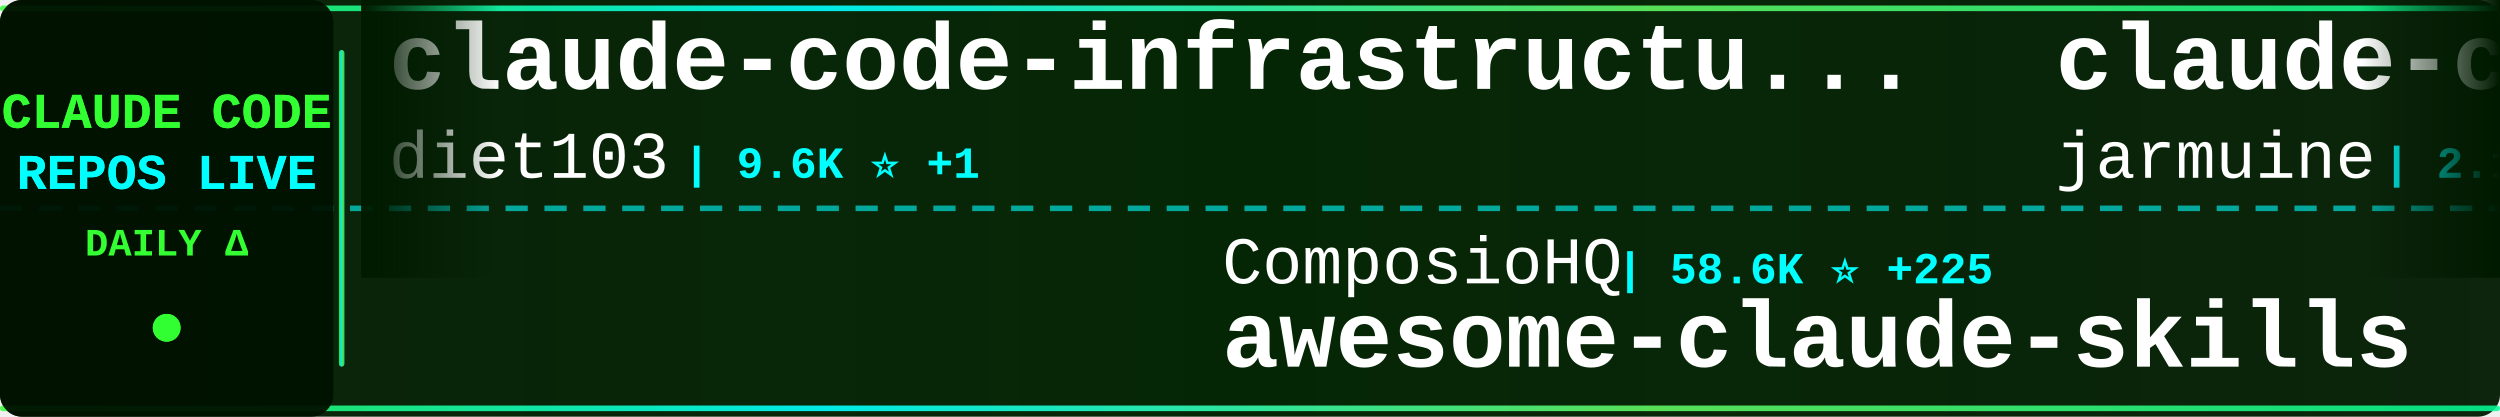
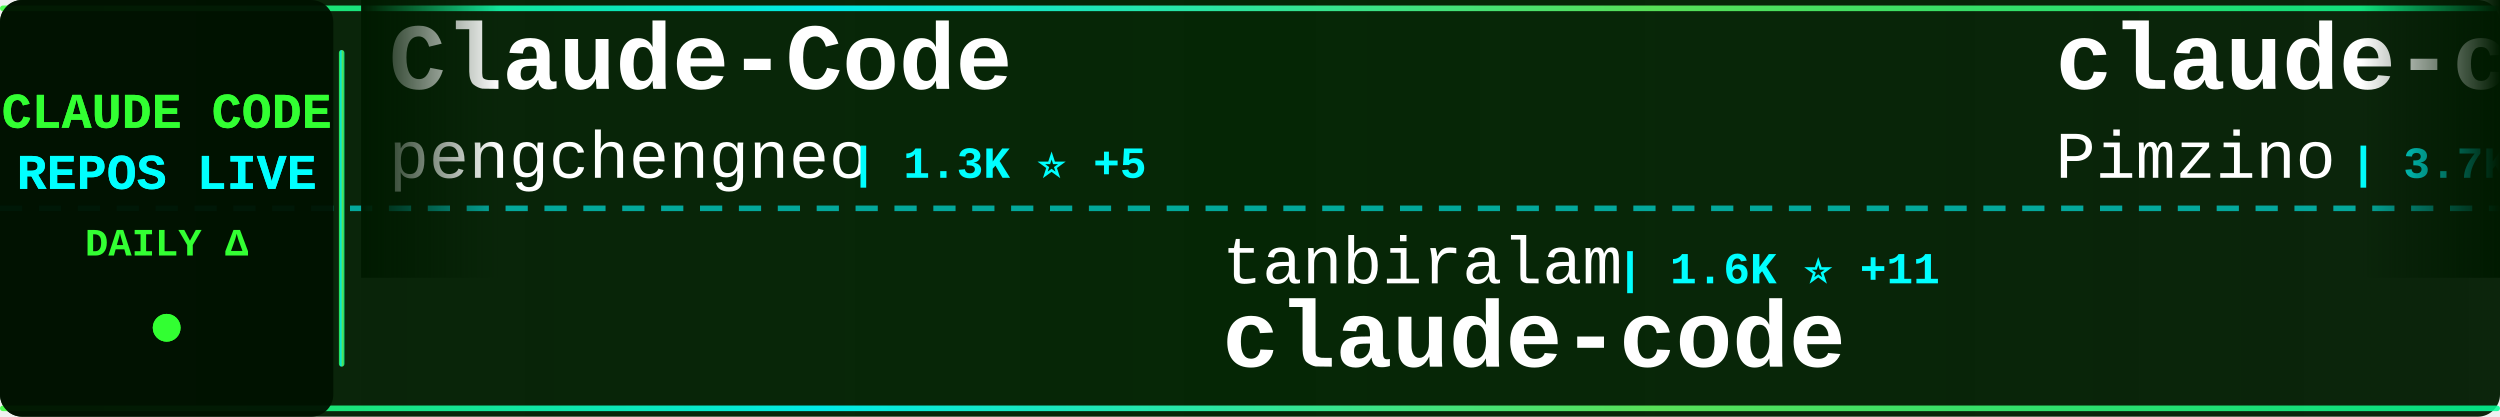
<svg xmlns="http://www.w3.org/2000/svg" width="900" height="150">
  <defs>
    <linearGradient id="tickerBg" x1="0%" y1="0%" x2="100%" y2="0%">
      <stop offset="0%" style="stop-color:#001a00;stop-opacity:0.95" />
      <stop offset="50%" style="stop-color:#002200;stop-opacity:0.98" />
      <stop offset="100%" style="stop-color:#001a00;stop-opacity:0.95" />
    </linearGradient>
    <linearGradient id="borderGrad" x1="0%" y1="0%" x2="100%" y2="0%">
      <stop offset="0%" style="stop-color:#33ff33;stop-opacity:0.85">
        <animate attributeName="stop-opacity" values="0.85;1;0.85" dur="2s" repeatCount="indefinite" />
      </stop>
      <stop offset="33%" style="stop-color:#00ffff;stop-opacity:0.9">
        <animate attributeName="stop-opacity" values="0.9;1;0.9" dur="2.2s" repeatCount="indefinite" />
      </stop>
      <stop offset="66%" style="stop-color:#66ff66;stop-opacity:0.85">
        <animate attributeName="stop-opacity" values="0.85;1;0.85" dur="1.8s" repeatCount="indefinite" />
      </stop>
      <stop offset="100%" style="stop-color:#00ff99;stop-opacity:0.85">
        <animate attributeName="stop-opacity" values="0.85;1;0.85" dur="2s" repeatCount="indefinite" />
      </stop>
    </linearGradient>
    <filter id="textGlow">
      <feGaussianBlur stdDeviation="0.1" result="coloredBlur" />
      <feMerge>
        <feMergeNode in="coloredBlur" />
        <feMergeNode in="SourceGraphic" />
      </feMerge>
    </filter>
    <filter id="metricGlow">
      <feGaussianBlur stdDeviation="0.2" result="coloredBlur" />
      <feMerge>
        <feMergeNode in="coloredBlur" />
        <feMergeNode in="SourceGraphic" />
      </feMerge>
    </filter>
    <linearGradient id="leftFade" x1="0%" y1="0%" x2="100%" y2="0%">
      <stop offset="0%" style="stop-color:#001a00;stop-opacity:1" />
      <stop offset="100%" style="stop-color:#001a00;stop-opacity:0" />
    </linearGradient>
    <linearGradient id="rightFade" x1="0%" y1="0%" x2="100%" y2="0%">
      <stop offset="0%" style="stop-color:#001a00;stop-opacity:0" />
      <stop offset="100%" style="stop-color:#001a00;stop-opacity:1" />
    </linearGradient>
  </defs>
  <rect width="900" height="150" fill="url(#tickerBg)" rx="8" />
  <rect x="0" y="2" width="900" height="2" fill="url(#borderGrad)" rx="1" />
  <rect x="0" y="146" width="900" height="2" fill="url(#borderGrad)" rx="1" />
  <line x1="0" y1="75" x2="900" y2="75" stroke="#00ffff" stroke-width="2" stroke-dasharray="8 6" opacity="0.6" />
  <rect x="0" y="0" width="120" height="150" fill="#001100" opacity="0.95" rx="8" />
  <text x="60" y="46" font-family="'Courier New', monospace" font-size="18" font-weight="bold" fill="#33ff33" text-anchor="middle" filter="url(#textGlow)">
    CLAUDE CODE
  </text>
  <text x="60" y="68" font-family="'Courier New', monospace" font-size="18" font-weight="bold" fill="#00ffff" text-anchor="middle" filter="url(#textGlow)">
    REPOS LIVE
  </text>
  <text x="60" y="92" font-family="'Courier New', monospace" font-size="14" font-weight="bold" fill="#33ff33" text-anchor="middle">
    DAILY Δ
  </text>
  <circle cx="60" cy="118" r="5" fill="#33ff33" filter="url(#metricGlow)">
    <animate attributeName="r" values="4;6;4" dur="1.5s" repeatCount="indefinite" />
    <animate attributeName="opacity" values="0.6;1;0.6" dur="1.5s" repeatCount="indefinite" />
  </circle>
  <rect x="122" y="18" width="2" height="114" fill="url(#borderGrad)" rx="1" />
  <clipPath id="tickerClip">
    <rect x="130" y="0" width="770" height="150" />
  </clipPath>
  <g clip-path="url(#tickerClip)">
    <g id="tickerItems">
      <animateTransform attributeName="transform" attributeType="XML" type="translate" from="0 0" to="-3000 0" dur="54s" repeatCount="indefinite" />
      <g transform="translate(0, 0)">
-         <text x="140" y="32" font-family="'Courier New', monospace" font-size="34" font-weight="bold" fill="#ffffff">claude-code-infrastructu...</text>
-         <text x="140" y="64" font-family="'Courier New', monospace" font-size="24" font-weight="normal" fill="#ffffff" opacity="1.0">diet103</text>
-         <text x="246" y="64" font-family="'Courier New', monospace" font-size="16" font-weight="bold" fill="#00ffff"> | 9.6K ⭐ +1</text>
+         <text x="140" y="32" font-family="'Courier New', monospace" font-size="34" font-weight="bold" fill="#ffffff">Claude-Code</text>
+         <text x="140" y="64" font-family="'Courier New', monospace" font-size="24" font-weight="normal" fill="#ffffff" opacity="1.0">pengchengneo</text>
+         <text x="306" y="64" font-family="'Courier New', monospace" font-size="16" font-weight="bold" fill="#00ffff"> | 1.3K ⭐ +5</text>
      </g>
      <g transform="translate(300, 0)">
-         <text x="140" y="102" font-family="'Courier New', monospace" font-size="24" font-weight="normal" fill="#ffffff" opacity="1.0">ComposioHQ</text>
-         <text x="282" y="102" font-family="'Courier New', monospace" font-size="16" font-weight="bold" fill="#00ffff"> | 58.6K ⭐ +225</text>
-         <text x="140" y="132" font-family="'Courier New', monospace" font-size="34" font-weight="bold" fill="#ffffff">awesome-claude-skills</text>
+         <text x="140" y="102" font-family="'Courier New', monospace" font-size="24" font-weight="normal" fill="#ffffff" opacity="1.0">tanbiralam</text>
+         <text x="282" y="102" font-family="'Courier New', monospace" font-size="16" font-weight="bold" fill="#00ffff"> | 1.6K ⭐ +11</text>
+         <text x="140" y="132" font-family="'Courier New', monospace" font-size="34" font-weight="bold" fill="#ffffff">claude-code</text>
      </g>
      <g transform="translate(600, 0)">
-         <text x="140" y="32" font-family="'Courier New', monospace" font-size="34" font-weight="bold" fill="#ffffff">claude-code</text>
-         <text x="140" y="64" font-family="'Courier New', monospace" font-size="24" font-weight="normal" fill="#ffffff" opacity="1.0">jarmuine</text>
-         <text x="258" y="64" font-family="'Courier New', monospace" font-size="16" font-weight="bold" fill="#00ffff"> | 2.1K ⭐ +2</text>
+         <text x="140" y="32" font-family="'Courier New', monospace" font-size="34" font-weight="bold" fill="#ffffff">claude-code-spec-workflo...</text>
+         <text x="140" y="64" font-family="'Courier New', monospace" font-size="24" font-weight="normal" fill="#ffffff" opacity="1.0">Pimzino</text>
+         <text x="246" y="64" font-family="'Courier New', monospace" font-size="16" font-weight="bold" fill="#00ffff"> | 3.7K ⭐ +2</text>
      </g>
      <g transform="translate(900, 0)">
-         <text x="140" y="102" font-family="'Courier New', monospace" font-size="24" font-weight="normal" fill="#ffffff" opacity="1.0">AICoderTudou</text>
-         <text x="306" y="102" font-family="'Courier New', monospace" font-size="16" font-weight="bold" fill="#00ffff"> | 497 ⭐</text>
-         <text x="140" y="132" font-family="'Courier New', monospace" font-size="34" font-weight="bold" fill="#ffffff">claude-code-tudou</text>
+         <text x="140" y="102" font-family="'Courier New', monospace" font-size="24" font-weight="normal" fill="#ffffff" opacity="1.0">frankbria</text>
+         <text x="270" y="102" font-family="'Courier New', monospace" font-size="16" font-weight="bold" fill="#00ffff"> | 9.0K ⭐ +14</text>
+         <text x="140" y="132" font-family="'Courier New', monospace" font-size="34" font-weight="bold" fill="#ffffff">ralph-claude-code</text>
      </g>
      <g transform="translate(1200, 0)">
-         <text x="140" y="32" font-family="'Courier New', monospace" font-size="34" font-weight="bold" fill="#ffffff">awesome-claude-code-tool...</text>
-         <text x="140" y="64" font-family="'Courier New', monospace" font-size="24" font-weight="normal" fill="#ffffff" opacity="1.0">rohitg00</text>
-         <text x="258" y="64" font-family="'Courier New', monospace" font-size="16" font-weight="bold" fill="#00ffff"> | 1.6K ⭐ +10</text>
+         <text x="140" y="32" font-family="'Courier New', monospace" font-size="34" font-weight="bold" fill="#ffffff">claude-code-sourcemap</text>
+         <text x="140" y="64" font-family="'Courier New', monospace" font-size="24" font-weight="normal" fill="#ffffff" opacity="1.0">ChinaSiro</text>
+         <text x="270" y="64" font-family="'Courier New', monospace" font-size="16" font-weight="bold" fill="#00ffff"> | 9.1K ⭐ +12</text>
      </g>
      <g transform="translate(1500, 0)">
-         <text x="140" y="102" font-family="'Courier New', monospace" font-size="24" font-weight="normal" fill="#ffffff" opacity="1.0">Yeachan-Heo</text>
-         <text x="294" y="102" font-family="'Courier New', monospace" font-size="16" font-weight="bold" fill="#00ffff"> | 33.0K ⭐ +188</text>
-         <text x="140" y="132" font-family="'Courier New', monospace" font-size="34" font-weight="bold" fill="#ffffff">oh-my-claudecode</text>
+         <text x="140" y="102" font-family="'Courier New', monospace" font-size="24" font-weight="normal" fill="#ffffff" opacity="1.0">jarmuine</text>
+         <text x="258" y="102" font-family="'Courier New', monospace" font-size="16" font-weight="bold" fill="#00ffff"> | 2.1K ⭐ +3</text>
+         <text x="140" y="132" font-family="'Courier New', monospace" font-size="34" font-weight="bold" fill="#ffffff">claude-code</text>
      </g>
      <g transform="translate(1800, 0)">
-         <text x="140" y="32" font-family="'Courier New', monospace" font-size="34" font-weight="bold" fill="#ffffff">Claude-code</text>
-         <text x="140" y="64" font-family="'Courier New', monospace" font-size="24" font-weight="normal" fill="#ffffff" opacity="1.0">fazxes</text>
-         <text x="234" y="64" font-family="'Courier New', monospace" font-size="16" font-weight="bold" fill="#00ffff"> | 213 ⭐</text>
+         <text x="140" y="32" font-family="'Courier New', monospace" font-size="34" font-weight="bold" fill="#ffffff">claude-howto</text>
+         <text x="140" y="64" font-family="'Courier New', monospace" font-size="24" font-weight="normal" fill="#ffffff" opacity="1.0">luongnv89</text>
+         <text x="270" y="64" font-family="'Courier New', monospace" font-size="16" font-weight="bold" fill="#00ffff"> | 31.8K ⭐ +197</text>
      </g>
      <g transform="translate(2100, 0)">
-         <text x="140" y="102" font-family="'Courier New', monospace" font-size="24" font-weight="normal" fill="#ffffff" opacity="1.0">mehmoodosman</text>
-         <text x="306" y="102" font-family="'Courier New', monospace" font-size="16" font-weight="bold" fill="#00ffff"> | 169 ⭐</text>
+         <text x="140" y="102" font-family="'Courier New', monospace" font-size="24" font-weight="normal" fill="#ffffff" opacity="1.0">ponponon</text>
+         <text x="258" y="102" font-family="'Courier New', monospace" font-size="16" font-weight="bold" fill="#00ffff"> | 2.2K ⭐ +4</text>
+         <text x="140" y="132" font-family="'Courier New', monospace" font-size="34" font-weight="bold" fill="#ffffff">claude_code_src</text>
+       </g>
+       <g transform="translate(2400, 0)">
+         <text x="140" y="32" font-family="'Courier New', monospace" font-size="34" font-weight="bold" fill="#ffffff">claude-code-router</text>
+         <text x="140" y="64" font-family="'Courier New', monospace" font-size="24" font-weight="normal" fill="#ffffff" opacity="1.0">musistudio</text>
+         <text x="282" y="64" font-family="'Courier New', monospace" font-size="16" font-weight="bold" fill="#00ffff"> | 33.6K ⭐ +61</text>
+       </g>
+       <g transform="translate(2700, 0)">
+         <text x="140" y="102" font-family="'Courier New', monospace" font-size="24" font-weight="normal" fill="#ffffff" opacity="1.0">diet103</text>
+         <text x="246" y="102" font-family="'Courier New', monospace" font-size="16" font-weight="bold" fill="#00ffff"> | 9.6K ⭐ +2</text>
+         <text x="140" y="132" font-family="'Courier New', monospace" font-size="34" font-weight="bold" fill="#ffffff">claude-code-infrastructu...</text>
+       </g>
+       <g transform="translate(3000, 0)">
+         <text x="140" y="32" font-family="'Courier New', monospace" font-size="34" font-weight="bold" fill="#ffffff">Claude-Code</text>
+         <text x="140" y="64" font-family="'Courier New', monospace" font-size="24" font-weight="normal" fill="#ffffff" opacity="1.0">pengchengneo</text>
+         <text x="306" y="64" font-family="'Courier New', monospace" font-size="16" font-weight="bold" fill="#00ffff"> | 1.3K ⭐ +5</text>
+       </g>
+       <g transform="translate(3300, 0)">
+         <text x="140" y="102" font-family="'Courier New', monospace" font-size="24" font-weight="normal" fill="#ffffff" opacity="1.0">tanbiralam</text>
+         <text x="282" y="102" font-family="'Courier New', monospace" font-size="16" font-weight="bold" fill="#00ffff"> | 1.6K ⭐ +11</text>
        <text x="140" y="132" font-family="'Courier New', monospace" font-size="34" font-weight="bold" fill="#ffffff">claude-code</text>
      </g>
-       <g transform="translate(2400, 0)">
-         <text x="140" y="32" font-family="'Courier New', monospace" font-size="34" font-weight="bold" fill="#ffffff">claude-code-local</text>
-         <text x="140" y="64" font-family="'Courier New', monospace" font-size="24" font-weight="normal" fill="#ffffff" opacity="1.0">nicedreamzapp</text>
-         <text x="318" y="64" font-family="'Courier New', monospace" font-size="16" font-weight="bold" fill="#00ffff"> | 2.5K ⭐ +13</text>
-       </g>
-       <g transform="translate(2700, 0)">
-         <text x="140" y="102" font-family="'Courier New', monospace" font-size="24" font-weight="normal" fill="#ffffff" opacity="1.0">chiragjoshi12</text>
-         <text x="318" y="102" font-family="'Courier New', monospace" font-size="16" font-weight="bold" fill="#00ffff"> | 196 ⭐</text>
-         <text x="140" y="132" font-family="'Courier New', monospace" font-size="34" font-weight="bold" fill="#ffffff">claude-code</text>
-       </g>
-       <g transform="translate(3000, 0)">
-         <text x="140" y="32" font-family="'Courier New', monospace" font-size="34" font-weight="bold" fill="#ffffff">claude-code-infrastructu...</text>
-         <text x="140" y="64" font-family="'Courier New', monospace" font-size="24" font-weight="normal" fill="#ffffff" opacity="1.0">diet103</text>
-         <text x="246" y="64" font-family="'Courier New', monospace" font-size="16" font-weight="bold" fill="#00ffff"> | 9.6K ⭐ +1</text>
-       </g>
-       <g transform="translate(3300, 0)">
-         <text x="140" y="102" font-family="'Courier New', monospace" font-size="24" font-weight="normal" fill="#ffffff" opacity="1.0">ComposioHQ</text>
-         <text x="282" y="102" font-family="'Courier New', monospace" font-size="16" font-weight="bold" fill="#00ffff"> | 58.6K ⭐ +225</text>
-         <text x="140" y="132" font-family="'Courier New', monospace" font-size="34" font-weight="bold" fill="#ffffff">awesome-claude-skills</text>
-       </g>
      <g transform="translate(3600, 0)">
-         <text x="140" y="32" font-family="'Courier New', monospace" font-size="34" font-weight="bold" fill="#ffffff">claude-code</text>
-         <text x="140" y="64" font-family="'Courier New', monospace" font-size="24" font-weight="normal" fill="#ffffff" opacity="1.0">jarmuine</text>
-         <text x="258" y="64" font-family="'Courier New', monospace" font-size="16" font-weight="bold" fill="#00ffff"> | 2.1K ⭐ +2</text>
+         <text x="140" y="32" font-family="'Courier New', monospace" font-size="34" font-weight="bold" fill="#ffffff">claude-code-spec-workflo...</text>
+         <text x="140" y="64" font-family="'Courier New', monospace" font-size="24" font-weight="normal" fill="#ffffff" opacity="1.0">Pimzino</text>
+         <text x="246" y="64" font-family="'Courier New', monospace" font-size="16" font-weight="bold" fill="#00ffff"> | 3.7K ⭐ +2</text>
      </g>
      <g transform="translate(3900, 0)">
-         <text x="140" y="102" font-family="'Courier New', monospace" font-size="24" font-weight="normal" fill="#ffffff" opacity="1.0">AICoderTudou</text>
-         <text x="306" y="102" font-family="'Courier New', monospace" font-size="16" font-weight="bold" fill="#00ffff"> | 497 ⭐</text>
-         <text x="140" y="132" font-family="'Courier New', monospace" font-size="34" font-weight="bold" fill="#ffffff">claude-code-tudou</text>
+         <text x="140" y="102" font-family="'Courier New', monospace" font-size="24" font-weight="normal" fill="#ffffff" opacity="1.0">frankbria</text>
+         <text x="270" y="102" font-family="'Courier New', monospace" font-size="16" font-weight="bold" fill="#00ffff"> | 9.0K ⭐ +14</text>
+         <text x="140" y="132" font-family="'Courier New', monospace" font-size="34" font-weight="bold" fill="#ffffff">ralph-claude-code</text>
      </g>
    </g>
  </g>
  <rect x="130" y="0" width="50" height="100" fill="url(#leftFade)" />
  <rect x="850" y="0" width="50" height="100" fill="url(#rightFade)" />
</svg>
